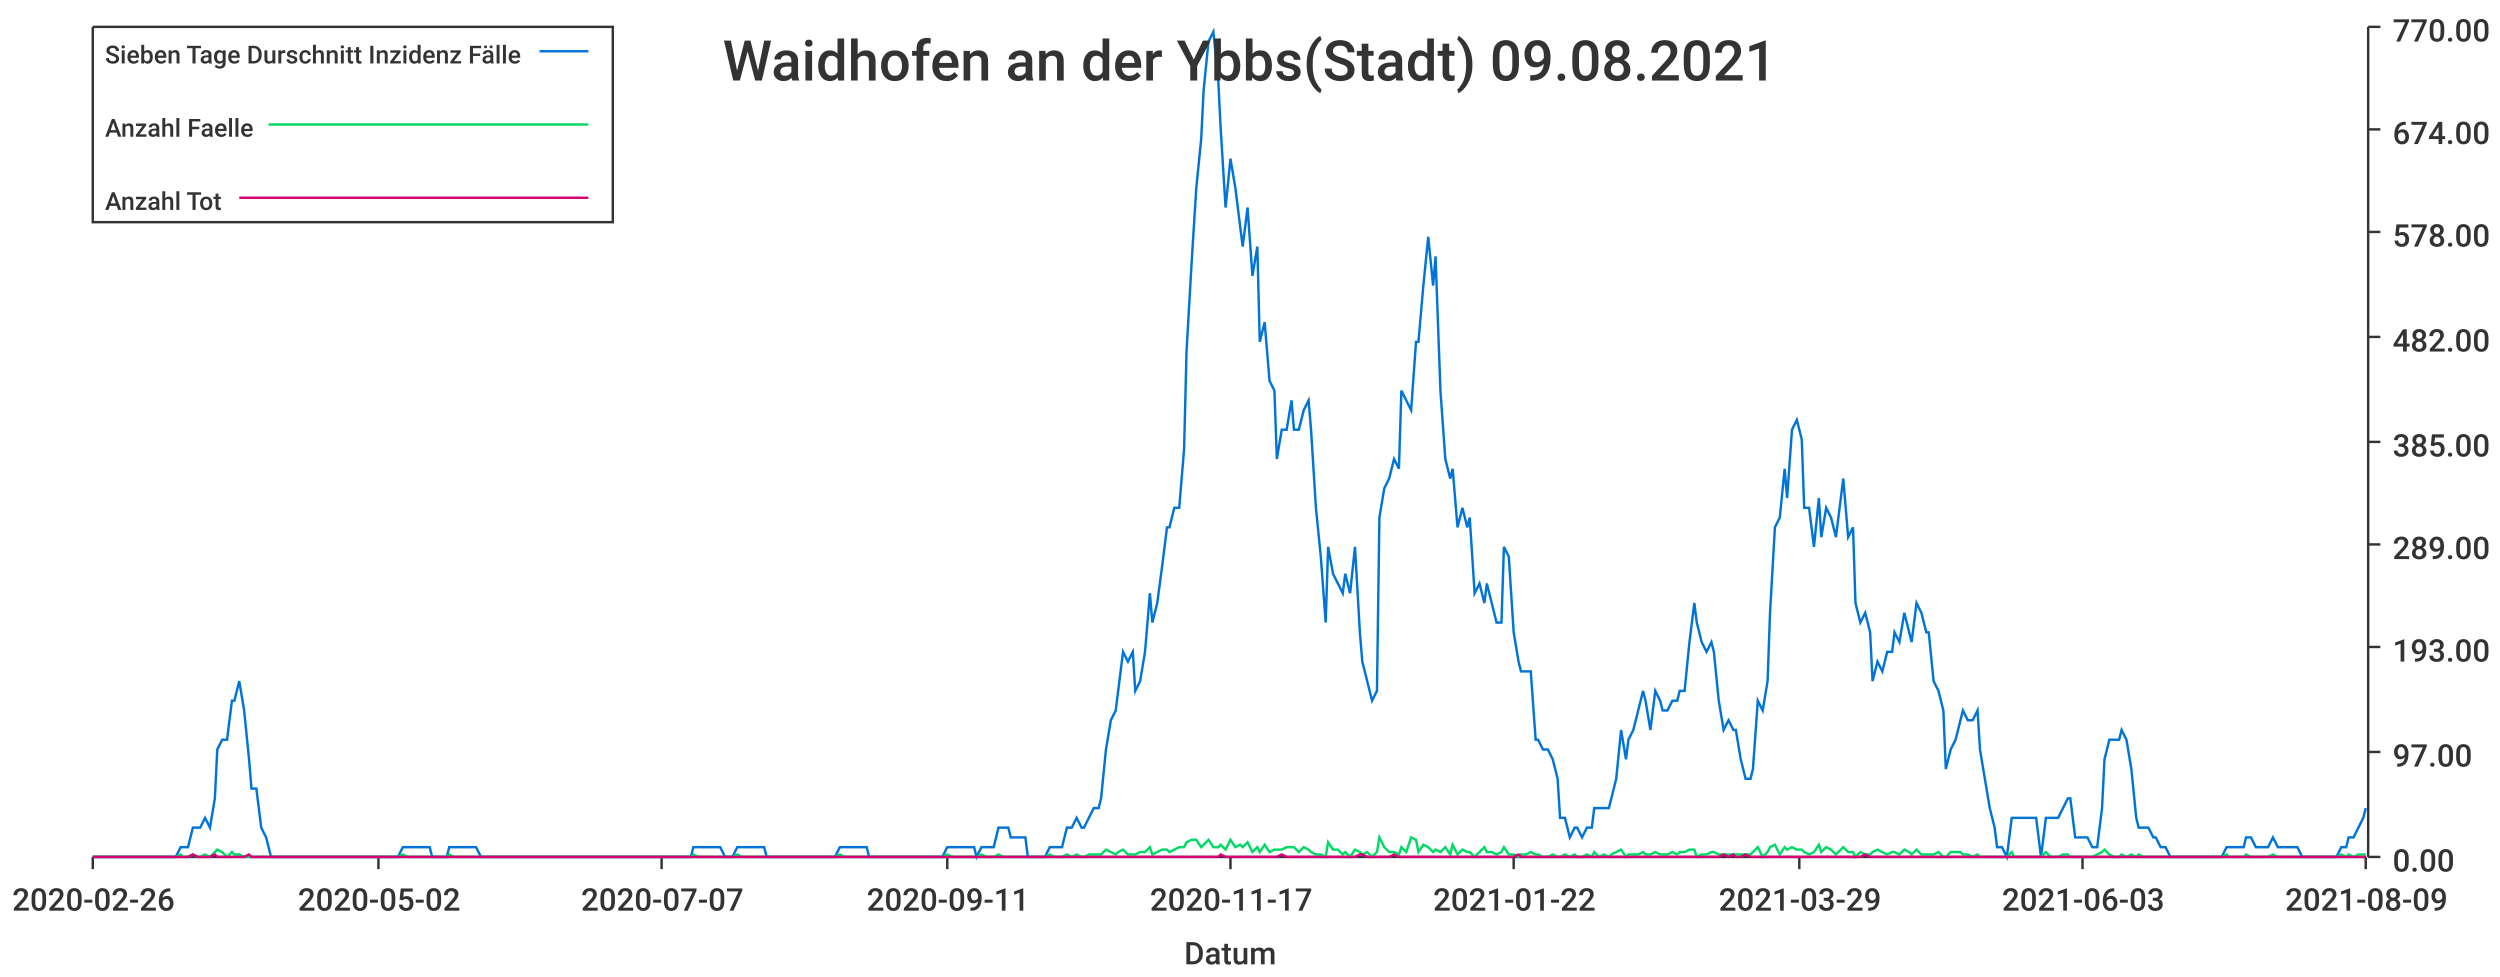
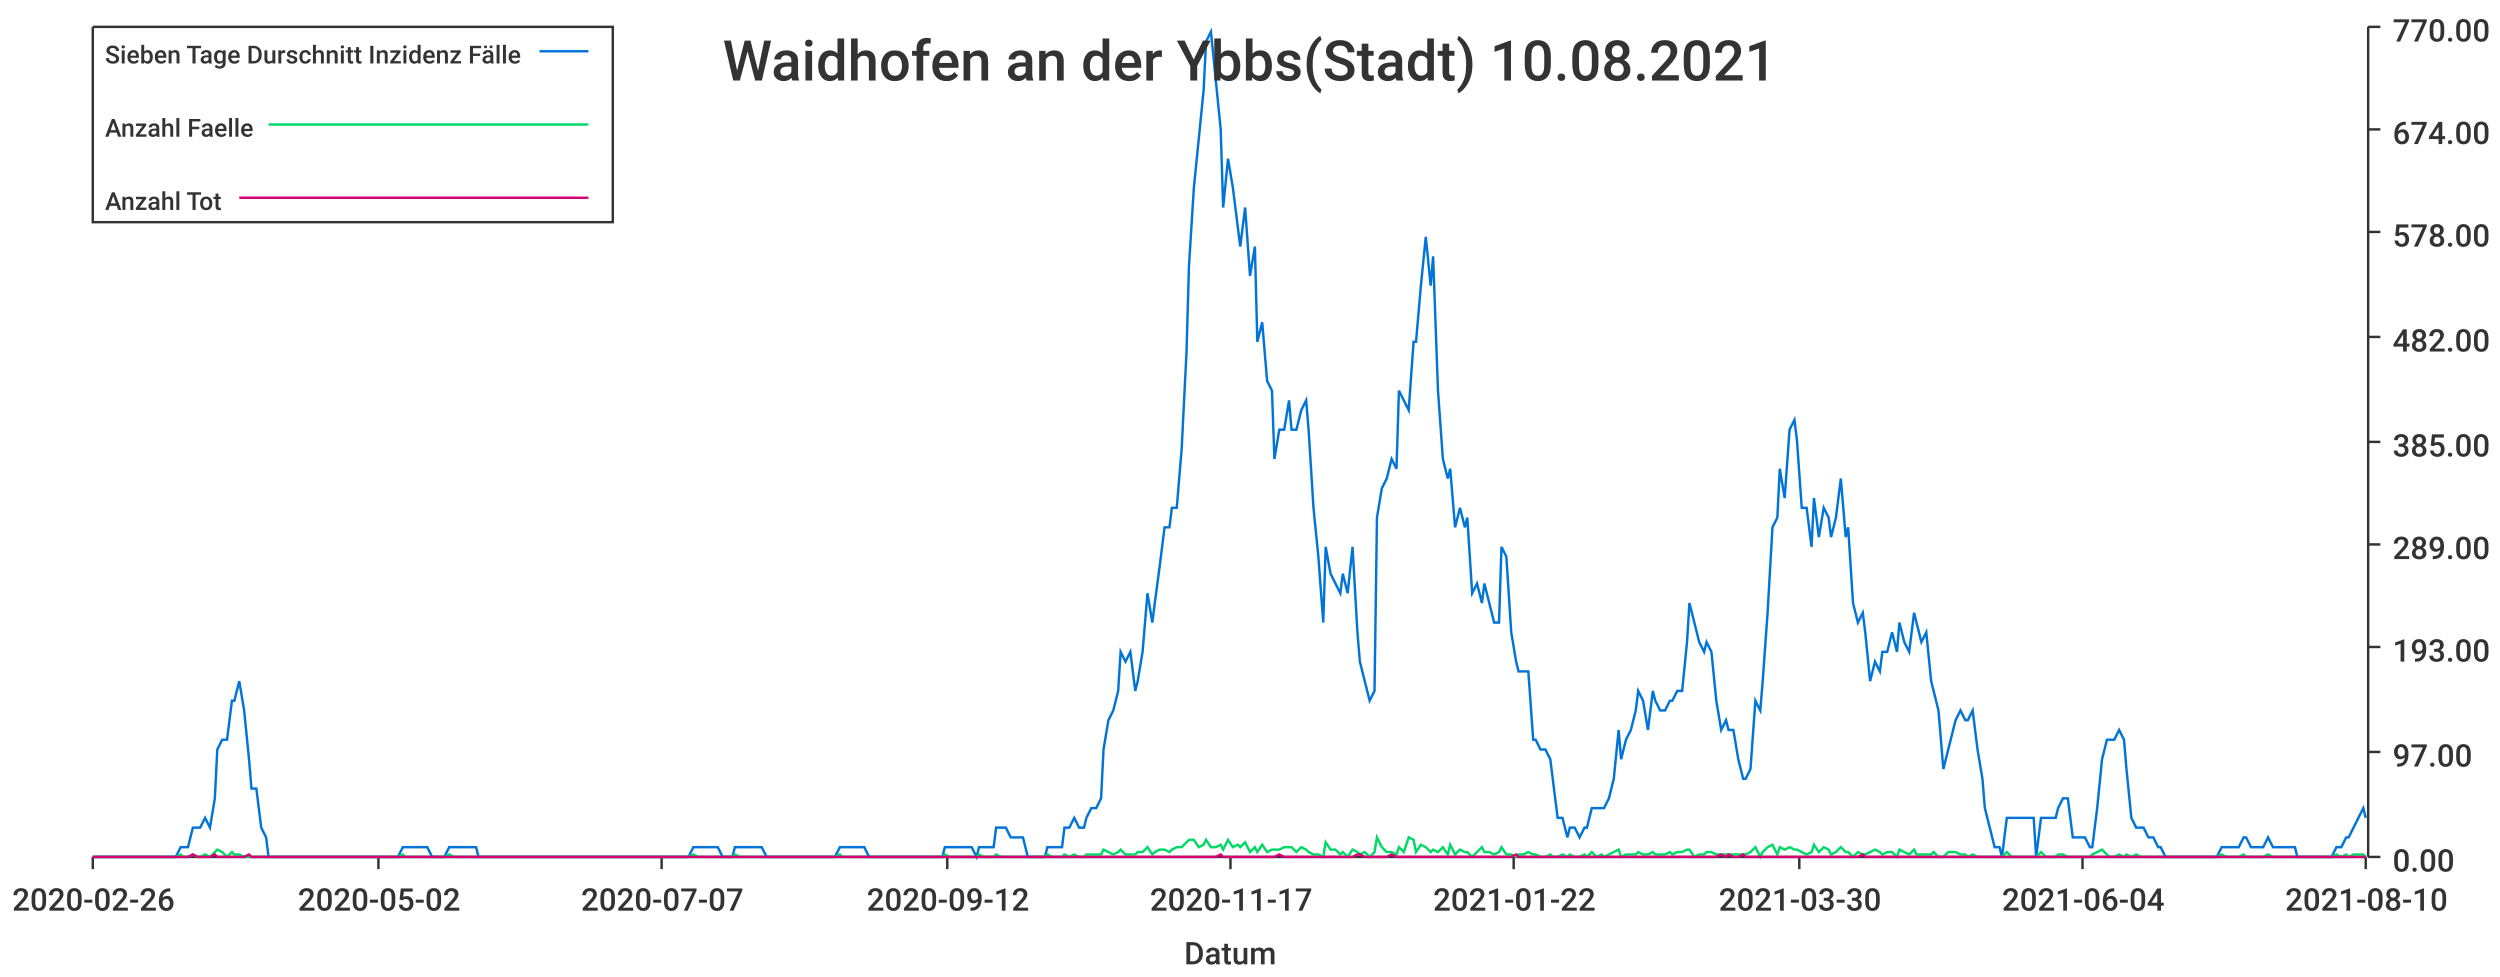
<svg xmlns="http://www.w3.org/2000/svg" width="1024" height="400">\n<path d="M 0 0 L 1024 0 L 1024 400 L 0 400 L 0 0" style="stroke-width:0;stroke:rgba(255,255,255,1.0);fill:rgba(255,255,255,1.0)" />
  <path d="M 38 11 L 969 11 L 969 351 L 38 351 L 38 11" style="stroke-width:0;stroke:rgba(255,255,255,1.0);fill:rgba(255,255,255,1.0)" />
  <path d="M 38 351 L 969 351" style="stroke-width:1;stroke:rgba(51,51,51,1.0);fill:none" />
  <path d="M 38 351 L 38 356" style="stroke-width:1;stroke:rgba(51,51,51,1.0);fill:none" />
  <text x="5" y="373" style="stroke-width:0;stroke:none;fill:rgba(51,51,51,1.0);font-size:12.8px;font-family:'Roboto Medium',sans-serif">2020-02-26</text>
  <path d="M 155 351 L 155 356" style="stroke-width:1;stroke:rgba(51,51,51,1.0);fill:none" />
  <text x="122" y="373" style="stroke-width:0;stroke:none;fill:rgba(51,51,51,1.0);font-size:12.8px;font-family:'Roboto Medium',sans-serif">2020-05-02</text>
  <path d="M 271 351 L 271 356" style="stroke-width:1;stroke:rgba(51,51,51,1.0);fill:none" />
  <text x="238" y="373" style="stroke-width:0;stroke:none;fill:rgba(51,51,51,1.0);font-size:12.8px;font-family:'Roboto Medium',sans-serif">2020-07-07</text>
  <path d="M 388 351 L 388 356" style="stroke-width:1;stroke:rgba(51,51,51,1.0);fill:none" />
-   <text x="355" y="373" style="stroke-width:0;stroke:none;fill:rgba(51,51,51,1.0);font-size:12.8px;font-family:'Roboto Medium',sans-serif">2020-09-11</text>
+   <text x="355" y="373" style="stroke-width:0;stroke:none;fill:rgba(51,51,51,1.0);font-size:12.8px;font-family:'Roboto Medium',sans-serif">2020-09-12</text>
  <path d="M 504 351 L 504 356" style="stroke-width:1;stroke:rgba(51,51,51,1.0);fill:none" />
  <text x="471" y="373" style="stroke-width:0;stroke:none;fill:rgba(51,51,51,1.0);font-size:12.8px;font-family:'Roboto Medium',sans-serif">2020-11-17</text>
  <path d="M 620 351 L 620 356" style="stroke-width:1;stroke:rgba(51,51,51,1.0);fill:none" />
  <text x="587" y="373" style="stroke-width:0;stroke:none;fill:rgba(51,51,51,1.0);font-size:12.8px;font-family:'Roboto Medium',sans-serif">2021-01-22</text>
  <path d="M 737 351 L 737 356" style="stroke-width:1;stroke:rgba(51,51,51,1.0);fill:none" />
-   <text x="704" y="373" style="stroke-width:0;stroke:none;fill:rgba(51,51,51,1.0);font-size:12.8px;font-family:'Roboto Medium',sans-serif">2021-03-29</text>
+   <text x="704" y="373" style="stroke-width:0;stroke:none;fill:rgba(51,51,51,1.0);font-size:12.8px;font-family:'Roboto Medium',sans-serif">2021-03-30</text>
  <path d="M 853 351 L 853 356" style="stroke-width:1;stroke:rgba(51,51,51,1.0);fill:none" />
-   <text x="820" y="373" style="stroke-width:0;stroke:none;fill:rgba(51,51,51,1.0);font-size:12.8px;font-family:'Roboto Medium',sans-serif">2021-06-03</text>
+   <text x="820" y="373" style="stroke-width:0;stroke:none;fill:rgba(51,51,51,1.0);font-size:12.8px;font-family:'Roboto Medium',sans-serif">2021-06-04</text>
  <path d="M 969 351 L 969 356" style="stroke-width:1;stroke:rgba(51,51,51,1.0);fill:none" />
-   <text x="936" y="373" style="stroke-width:0;stroke:none;fill:rgba(51,51,51,1.0);font-size:12.8px;font-family:'Roboto Medium',sans-serif">2021-08-09</text>
+   <text x="936" y="373" style="stroke-width:0;stroke:none;fill:rgba(51,51,51,1.0);font-size:12.8px;font-family:'Roboto Medium',sans-serif">2021-08-10</text>
  <text x="485" y="395" style="stroke-width:0;stroke:none;fill:rgba(51,51,51,1.0);font-size:12.8px;font-family:'Roboto Medium',sans-serif">Datum</text>
  <path d="M 970 351 L 970 11" style="stroke-width:1;stroke:rgba(51,51,51,1.0);fill:none" />
  <path d="M 970 351 L 975 351" style="stroke-width:1;stroke:rgba(51,51,51,1.0);fill:none" />
  <text x="980" y="357" style="stroke-width:0;stroke:none;fill:rgba(51,51,51,1.0);font-size:12.8px;font-family:'Roboto Medium',sans-serif">0.00</text>
  <path d="M 970 308 L 975 308" style="stroke-width:1;stroke:rgba(51,51,51,1.0);fill:none" />
  <text x="980" y="314" style="stroke-width:0;stroke:none;fill:rgba(51,51,51,1.0);font-size:12.8px;font-family:'Roboto Medium',sans-serif">97.00</text>
  <path d="M 970 265 L 975 265" style="stroke-width:1;stroke:rgba(51,51,51,1.0);fill:none" />
  <text x="980" y="271" style="stroke-width:0;stroke:none;fill:rgba(51,51,51,1.0);font-size:12.8px;font-family:'Roboto Medium',sans-serif">193.00</text>
  <path d="M 970 223 L 975 223" style="stroke-width:1;stroke:rgba(51,51,51,1.0);fill:none" />
  <text x="980" y="229" style="stroke-width:0;stroke:none;fill:rgba(51,51,51,1.0);font-size:12.8px;font-family:'Roboto Medium',sans-serif">289.00</text>
  <path d="M 970 181 L 975 181" style="stroke-width:1;stroke:rgba(51,51,51,1.0);fill:none" />
  <text x="980" y="187" style="stroke-width:0;stroke:none;fill:rgba(51,51,51,1.0);font-size:12.8px;font-family:'Roboto Medium',sans-serif">385.00</text>
  <path d="M 970 138 L 975 138" style="stroke-width:1;stroke:rgba(51,51,51,1.0);fill:none" />
  <text x="980" y="144" style="stroke-width:0;stroke:none;fill:rgba(51,51,51,1.0);font-size:12.8px;font-family:'Roboto Medium',sans-serif">482.00</text>
  <path d="M 970 95 L 975 95" style="stroke-width:1;stroke:rgba(51,51,51,1.0);fill:none" />
  <text x="980" y="101" style="stroke-width:0;stroke:none;fill:rgba(51,51,51,1.0);font-size:12.8px;font-family:'Roboto Medium',sans-serif">578.00</text>
  <path d="M 970 53 L 975 53" style="stroke-width:1;stroke:rgba(51,51,51,1.0);fill:none" />
  <text x="980" y="59" style="stroke-width:0;stroke:none;fill:rgba(51,51,51,1.0);font-size:12.8px;font-family:'Roboto Medium',sans-serif">674.00</text>
  <path d="M 970 11 L 975 11" style="stroke-width:1;stroke:rgba(51,51,51,1.0);fill:none" />
  <text x="980" y="17" style="stroke-width:0;stroke:none;fill:rgba(51,51,51,1.0);font-size:12.8px;font-family:'Roboto Medium',sans-serif">770.00</text>
-   <path d="M 38 351 L 40 351 L 42 351 L 44 351 L 46 351 L 47 351 L 49 351 L 51 351 L 53 351 L 54 351 L 56 351 L 58 351 L 60 351 L 61 351 L 63 351 L 65 351 L 67 351 L 68 351 L 70 351 L 72 351 L 74 347 L 75 347 L 77 347 L 79 339 L 81 339 L 82 339 L 84 335 L 86 339 L 88 327 L 89 307 L 91 303 L 93 303 L 95 287 L 96 287 L 98 279 L 100 291 L 102 311 L 103 323 L 105 323 L 107 339 L 109 343 L 111 351 L 112 351 L 114 351 L 116 351 L 118 351 L 119 351 L 121 351 L 123 351 L 125 351 L 126 351 L 128 351 L 130 351 L 132 351 L 133 351 L 135 351 L 137 351 L 139 351 L 140 351 L 142 351 L 144 351 L 146 351 L 147 351 L 149 351 L 151 351 L 153 351 L 154 351 L 156 351 L 158 351 L 160 351 L 161 351 L 163 351 L 165 347 L 167 347 L 168 347 L 170 347 L 172 347 L 174 347 L 176 347 L 177 351 L 179 351 L 181 351 L 183 351 L 184 347 L 186 347 L 188 347 L 190 347 L 191 347 L 193 347 L 195 347 L 197 351 L 198 351 L 200 351 L 202 351 L 204 351 L 205 351 L 207 351 L 209 351 L 211 351 L 212 351 L 214 351 L 216 351 L 218 351 L 219 351 L 221 351 L 223 351 L 225 351 L 226 351 L 228 351 L 230 351 L 232 351 L 233 351 L 235 351 L 237 351 L 239 351 L 241 351 L 242 351 L 244 351 L 246 351 L 248 351 L 249 351 L 251 351 L 253 351 L 255 351 L 256 351 L 258 351 L 260 351 L 262 351 L 263 351 L 265 351 L 267 351 L 269 351 L 270 351 L 272 351 L 274 351 L 276 351 L 277 351 L 279 351 L 281 351 L 283 351 L 284 347 L 286 347 L 288 347 L 290 347 L 291 347 L 293 347 L 295 347 L 297 351 L 298 351 L 300 351 L 302 347 L 304 347 L 306 347 L 307 347 L 309 347 L 311 347 L 313 347 L 314 351 L 316 351 L 318 351 L 320 351 L 321 351 L 323 351 L 325 351 L 327 351 L 328 351 L 330 351 L 332 351 L 334 351 L 335 351 L 337 351 L 339 351 L 341 351 L 342 351 L 344 347 L 346 347 L 348 347 L 349 347 L 351 347 L 353 347 L 355 347 L 356 351 L 358 351 L 360 351 L 362 351 L 363 351 L 365 351 L 367 351 L 369 351 L 370 351 L 372 351 L 374 351 L 376 351 L 378 351 L 379 351 L 381 351 L 383 351 L 385 351 L 386 351 L 388 347 L 390 347 L 392 347 L 393 347 L 395 347 L 397 347 L 399 347 L 400 351 L 402 347 L 404 347 L 406 347 L 407 347 L 409 339 L 411 339 L 413 339 L 414 343 L 416 343 L 418 343 L 420 343 L 421 351 L 423 351 L 425 351 L 427 351 L 428 351 L 430 347 L 432 347 L 434 347 L 435 347 L 437 339 L 439 339 L 441 335 L 443 339 L 444 339 L 446 335 L 448 331 L 450 331 L 451 327 L 453 307 L 455 295 L 457 291 L 458 283 L 460 267 L 462 271 L 464 267 L 465 283 L 467 279 L 469 267 L 471 243 L 472 255 L 474 247 L 476 232 L 478 216 L 479 216 L 481 208 L 483 208 L 485 184 L 486 144 L 488 109 L 490 77 L 492 57 L 493 37 L 495 17 L 497 13 L 499 33 L 500 53 L 502 85 L 504 65 L 506 77 L 508 93 L 509 101 L 511 85 L 513 113 L 515 101 L 516 140 L 518 132 L 520 156 L 522 160 L 523 188 L 525 176 L 527 176 L 529 164 L 530 176 L 532 176 L 534 168 L 536 164 L 537 176 L 539 208 L 541 228 L 543 255 L 544 224 L 546 235 L 548 239 L 550 243 L 551 235 L 553 243 L 555 224 L 557 259 L 558 271 L 560 279 L 562 287 L 564 283 L 565 212 L 567 200 L 569 196 L 571 188 L 573 192 L 574 160 L 576 164 L 578 168 L 580 140 L 581 140 L 583 117 L 585 97 L 587 117 L 588 105 L 590 160 L 592 188 L 594 196 L 595 192 L 597 216 L 599 208 L 601 216 L 602 212 L 604 243 L 606 239 L 608 247 L 609 239 L 611 247 L 613 255 L 615 255 L 616 224 L 618 228 L 620 259 L 622 271 L 623 275 L 625 275 L 627 275 L 629 303 L 630 303 L 632 307 L 634 307 L 636 311 L 638 319 L 639 335 L 641 335 L 643 343 L 645 339 L 646 339 L 648 343 L 650 339 L 652 339 L 653 331 L 655 331 L 657 331 L 659 331 L 660 327 L 662 319 L 664 299 L 666 311 L 667 303 L 669 299 L 671 291 L 673 283 L 674 287 L 676 299 L 678 283 L 680 287 L 681 291 L 683 291 L 685 287 L 687 287 L 688 283 L 690 283 L 692 263 L 694 247 L 695 255 L 697 263 L 699 267 L 701 263 L 702 267 L 704 287 L 706 299 L 708 295 L 710 299 L 711 299 L 713 311 L 715 319 L 717 319 L 718 315 L 720 287 L 722 291 L 724 279 L 725 251 L 727 216 L 729 212 L 731 192 L 732 204 L 734 176 L 736 172 L 738 180 L 739 208 L 741 208 L 743 224 L 745 204 L 746 220 L 748 208 L 750 212 L 752 220 L 753 212 L 755 196 L 757 220 L 759 216 L 760 247 L 762 255 L 764 251 L 766 259 L 767 279 L 769 271 L 771 275 L 773 267 L 775 267 L 776 259 L 778 263 L 780 251 L 782 259 L 783 263 L 785 247 L 787 251 L 789 259 L 790 259 L 792 279 L 794 283 L 796 291 L 797 315 L 799 307 L 801 303 L 803 295 L 804 291 L 806 295 L 808 295 L 810 291 L 811 307 L 813 319 L 815 331 L 817 339 L 818 347 L 820 347 L 822 351 L 824 335 L 825 335 L 827 335 L 829 335 L 831 335 L 832 335 L 834 335 L 836 351 L 838 335 L 840 335 L 841 335 L 843 335 L 845 331 L 847 327 L 848 327 L 850 343 L 852 343 L 854 343 L 855 343 L 857 347 L 859 347 L 861 331 L 862 311 L 864 303 L 866 303 L 868 303 L 869 299 L 871 303 L 873 315 L 875 335 L 876 339 L 878 339 L 880 339 L 882 343 L 883 343 L 885 347 L 887 347 L 889 351 L 890 351 L 892 351 L 894 351 L 896 351 L 897 351 L 899 351 L 901 351 L 903 351 L 905 351 L 906 351 L 908 351 L 910 351 L 912 347 L 913 347 L 915 347 L 917 347 L 919 347 L 920 343 L 922 343 L 924 347 L 926 347 L 927 347 L 929 347 L 931 343 L 933 347 L 934 347 L 936 347 L 938 347 L 940 347 L 941 347 L 943 351 L 945 351 L 947 351 L 948 351 L 950 351 L 952 351 L 954 351 L 955 351 L 957 351 L 959 347 L 961 347 L 962 343 L 964 343 L 966 339 L 968 335 L 969 331" style="stroke-width:1;stroke:rgba(0,116,217,1.0);fill:none" />
-   <path d="M 38 351 L 40 351 L 42 351 L 44 351 L 46 351 L 47 351 L 49 351 L 51 351 L 53 351 L 54 351 L 56 351 L 58 351 L 60 351 L 61 351 L 63 351 L 65 351 L 67 351 L 68 351 L 70 351 L 72 351 L 74 350 L 75 351 L 77 351 L 79 350 L 81 351 L 82 351 L 84 350 L 86 351 L 88 349 L 89 348 L 91 349 L 93 351 L 95 349 L 96 350 L 98 350 L 100 351 L 102 351 L 103 351 L 105 351 L 107 351 L 109 351 L 111 351 L 112 351 L 114 351 L 116 351 L 118 351 L 119 351 L 121 351 L 123 351 L 125 351 L 126 351 L 128 351 L 130 351 L 132 351 L 133 351 L 135 351 L 137 351 L 139 351 L 140 351 L 142 351 L 144 351 L 146 351 L 147 351 L 149 351 L 151 351 L 153 351 L 154 351 L 156 351 L 158 351 L 160 351 L 161 351 L 163 351 L 165 350 L 167 351 L 168 351 L 170 351 L 172 351 L 174 351 L 176 351 L 177 351 L 179 351 L 181 351 L 183 351 L 184 350 L 186 351 L 188 351 L 190 351 L 191 351 L 193 351 L 195 351 L 197 351 L 198 351 L 200 351 L 202 351 L 204 351 L 205 351 L 207 351 L 209 351 L 211 351 L 212 351 L 214 351 L 216 351 L 218 351 L 219 351 L 221 351 L 223 351 L 225 351 L 226 351 L 228 351 L 230 351 L 232 351 L 233 351 L 235 351 L 237 351 L 239 351 L 241 351 L 242 351 L 244 351 L 246 351 L 248 351 L 249 351 L 251 351 L 253 351 L 255 351 L 256 351 L 258 351 L 260 351 L 262 351 L 263 351 L 265 351 L 267 351 L 269 351 L 270 351 L 272 351 L 274 351 L 276 351 L 277 351 L 279 351 L 281 351 L 283 351 L 284 350 L 286 351 L 288 351 L 290 351 L 291 351 L 293 351 L 295 351 L 297 351 L 298 351 L 300 351 L 302 350 L 304 351 L 306 351 L 307 351 L 309 351 L 311 351 L 313 351 L 314 351 L 316 351 L 318 351 L 320 351 L 321 351 L 323 351 L 325 351 L 327 351 L 328 351 L 330 351 L 332 351 L 334 351 L 335 351 L 337 351 L 339 351 L 341 351 L 342 351 L 344 350 L 346 351 L 348 351 L 349 351 L 351 351 L 353 351 L 355 351 L 356 351 L 358 351 L 360 351 L 362 351 L 363 351 L 365 351 L 367 351 L 369 351 L 370 351 L 372 351 L 374 351 L 376 351 L 378 351 L 379 351 L 381 351 L 383 351 L 385 351 L 386 351 L 388 350 L 390 351 L 392 351 L 393 351 L 395 351 L 397 351 L 399 351 L 400 351 L 402 350 L 404 351 L 406 351 L 407 351 L 409 350 L 411 351 L 413 351 L 414 351 L 416 351 L 418 351 L 420 351 L 421 351 L 423 351 L 425 351 L 427 351 L 428 351 L 430 350 L 432 351 L 434 351 L 435 351 L 437 350 L 439 351 L 441 350 L 443 351 L 444 351 L 446 350 L 448 350 L 450 350 L 451 350 L 453 348 L 455 349 L 457 350 L 458 349 L 460 348 L 462 350 L 464 350 L 465 350 L 467 349 L 469 349 L 471 347 L 472 350 L 474 349 L 476 348 L 478 348 L 479 349 L 481 348 L 483 347 L 485 347 L 486 345 L 488 344 L 490 344 L 492 347 L 493 346 L 495 344 L 497 347 L 499 347 L 500 346 L 502 348 L 504 344 L 506 347 L 508 346 L 509 347 L 511 345 L 513 349 L 515 347 L 516 349 L 518 346 L 520 349 L 522 348 L 523 348 L 525 348 L 527 347 L 529 347 L 530 347 L 532 349 L 534 347 L 536 348 L 537 349 L 539 350 L 541 350 L 543 351 L 544 345 L 546 348 L 548 348 L 550 350 L 551 349 L 553 351 L 555 348 L 557 349 L 558 350 L 560 349 L 562 351 L 564 349 L 565 343 L 567 347 L 569 349 L 571 349 L 573 350 L 574 347 L 576 349 L 578 343 L 580 344 L 581 349 L 583 346 L 585 347 L 587 349 L 588 348 L 590 349 L 592 347 L 594 350 L 595 346 L 597 350 L 599 348 L 601 349 L 602 349 L 604 351 L 606 349 L 608 347 L 609 349 L 611 349 L 613 350 L 615 349 L 616 347 L 618 350 L 620 350 L 622 351 L 623 350 L 625 350 L 627 349 L 629 350 L 630 350 L 632 351 L 634 351 L 636 350 L 638 351 L 639 351 L 641 350 L 643 351 L 645 350 L 646 351 L 648 351 L 650 350 L 652 351 L 653 349 L 655 351 L 657 350 L 659 351 L 660 350 L 662 349 L 664 348 L 666 351 L 667 350 L 669 350 L 671 350 L 673 349 L 674 350 L 676 350 L 678 349 L 680 350 L 681 350 L 683 350 L 685 349 L 687 350 L 688 349 L 690 349 L 692 348 L 694 348 L 695 351 L 697 350 L 699 350 L 701 349 L 702 349 L 704 350 L 706 350 L 708 350 L 710 350 L 711 350 L 713 350 L 715 350 L 717 350 L 718 349 L 720 347 L 722 351 L 724 349 L 725 347 L 727 346 L 729 350 L 731 347 L 732 348 L 734 347 L 736 348 L 738 348 L 739 349 L 741 350 L 743 349 L 745 346 L 746 349 L 748 347 L 750 348 L 752 350 L 753 349 L 755 347 L 757 349 L 759 349 L 760 351 L 762 349 L 764 350 L 766 350 L 767 349 L 769 348 L 771 349 L 773 350 L 775 349 L 776 349 L 778 350 L 780 348 L 782 349 L 783 350 L 785 348 L 787 350 L 789 350 L 790 350 L 792 350 L 794 349 L 796 351 L 797 351 L 799 349 L 801 349 L 803 349 L 804 350 L 806 350 L 808 351 L 810 350 L 811 351 L 813 351 L 815 351 L 817 351 L 818 351 L 820 351 L 822 351 L 824 349 L 825 351 L 827 351 L 829 351 L 831 351 L 832 351 L 834 351 L 836 351 L 838 349 L 840 351 L 841 351 L 843 351 L 845 350 L 847 350 L 848 351 L 850 351 L 852 351 L 854 351 L 855 351 L 857 351 L 859 350 L 861 349 L 862 348 L 864 350 L 866 351 L 868 351 L 869 350 L 871 351 L 873 350 L 875 351 L 876 350 L 878 351 L 880 351 L 882 351 L 883 351 L 885 351 L 887 351 L 889 351 L 890 351 L 892 351 L 894 351 L 896 351 L 897 351 L 899 351 L 901 351 L 903 351 L 905 351 L 906 351 L 908 351 L 910 351 L 912 350 L 913 351 L 915 351 L 917 351 L 919 351 L 920 350 L 922 351 L 924 351 L 926 351 L 927 351 L 929 351 L 931 350 L 933 351 L 934 351 L 936 351 L 938 351 L 940 351 L 941 351 L 943 351 L 945 351 L 947 351 L 948 351 L 950 351 L 952 351 L 954 351 L 955 351 L 957 351 L 959 350 L 961 351 L 962 350 L 964 351 L 966 350 L 968 350 L 969 350" style="stroke-width:1;stroke:rgba(0,217,101,1.0);fill:none" />
-   <path d="M 38 351 L 40 351 L 42 351 L 44 351 L 46 351 L 47 351 L 49 351 L 51 351 L 53 351 L 54 351 L 56 351 L 58 351 L 60 351 L 61 351 L 63 351 L 65 351 L 67 351 L 68 351 L 70 351 L 72 351 L 74 351 L 75 351 L 77 351 L 79 350 L 81 351 L 82 351 L 84 351 L 86 351 L 88 350 L 89 351 L 91 351 L 93 351 L 95 351 L 96 351 L 98 351 L 100 351 L 102 350 L 103 351 L 105 351 L 107 351 L 109 351 L 111 351 L 112 351 L 114 351 L 116 351 L 118 351 L 119 351 L 121 351 L 123 351 L 125 351 L 126 351 L 128 351 L 130 351 L 132 351 L 133 351 L 135 351 L 137 351 L 139 351 L 140 351 L 142 351 L 144 351 L 146 351 L 147 351 L 149 351 L 151 351 L 153 351 L 154 351 L 156 351 L 158 351 L 160 351 L 161 351 L 163 351 L 165 351 L 167 351 L 168 351 L 170 351 L 172 351 L 174 351 L 176 351 L 177 351 L 179 351 L 181 351 L 183 351 L 184 351 L 186 351 L 188 351 L 190 351 L 191 351 L 193 351 L 195 351 L 197 351 L 198 351 L 200 351 L 202 351 L 204 351 L 205 351 L 207 351 L 209 351 L 211 351 L 212 351 L 214 351 L 216 351 L 218 351 L 219 351 L 221 351 L 223 351 L 225 351 L 226 351 L 228 351 L 230 351 L 232 351 L 233 351 L 235 351 L 237 351 L 239 351 L 241 351 L 242 351 L 244 351 L 246 351 L 248 351 L 249 351 L 251 351 L 253 351 L 255 351 L 256 351 L 258 351 L 260 351 L 262 351 L 263 351 L 265 351 L 267 351 L 269 351 L 270 351 L 272 351 L 274 351 L 276 351 L 277 351 L 279 351 L 281 351 L 283 351 L 284 351 L 286 351 L 288 351 L 290 351 L 291 351 L 293 351 L 295 351 L 297 351 L 298 351 L 300 351 L 302 351 L 304 351 L 306 351 L 307 351 L 309 351 L 311 351 L 313 351 L 314 351 L 316 351 L 318 351 L 320 351 L 321 351 L 323 351 L 325 351 L 327 351 L 328 351 L 330 351 L 332 351 L 334 351 L 335 351 L 337 351 L 339 351 L 341 351 L 342 351 L 344 351 L 346 351 L 348 351 L 349 351 L 351 351 L 353 351 L 355 351 L 356 351 L 358 351 L 360 351 L 362 351 L 363 351 L 365 351 L 367 351 L 369 351 L 370 351 L 372 351 L 374 351 L 376 351 L 378 351 L 379 351 L 381 351 L 383 351 L 385 351 L 386 351 L 388 351 L 390 351 L 392 351 L 393 351 L 395 351 L 397 351 L 399 351 L 400 351 L 402 351 L 404 351 L 406 351 L 407 351 L 409 351 L 411 351 L 413 351 L 414 351 L 416 351 L 418 351 L 420 351 L 421 351 L 423 351 L 425 351 L 427 351 L 428 351 L 430 351 L 432 351 L 434 351 L 435 351 L 437 351 L 439 351 L 441 351 L 443 351 L 444 351 L 446 351 L 448 351 L 450 351 L 451 351 L 453 351 L 455 351 L 457 351 L 458 351 L 460 351 L 462 351 L 464 351 L 465 351 L 467 351 L 469 351 L 471 351 L 472 351 L 474 351 L 476 351 L 478 351 L 479 351 L 481 351 L 483 351 L 485 351 L 486 351 L 488 351 L 490 351 L 492 351 L 493 351 L 495 351 L 497 351 L 499 351 L 500 350 L 502 351 L 504 351 L 506 351 L 508 351 L 509 351 L 511 351 L 513 351 L 515 351 L 516 351 L 518 351 L 520 351 L 522 351 L 523 351 L 525 350 L 527 351 L 529 351 L 530 351 L 532 351 L 534 351 L 536 351 L 537 351 L 539 351 L 541 351 L 543 351 L 544 351 L 546 351 L 548 351 L 550 351 L 551 351 L 553 351 L 555 351 L 557 350 L 558 350 L 560 351 L 562 351 L 564 351 L 565 351 L 567 351 L 569 351 L 571 350 L 573 351 L 574 351 L 576 351 L 578 351 L 580 351 L 581 351 L 583 351 L 585 351 L 587 351 L 588 351 L 590 351 L 592 351 L 594 351 L 595 351 L 597 351 L 599 351 L 601 351 L 602 351 L 604 351 L 606 351 L 608 351 L 609 351 L 611 351 L 613 351 L 615 351 L 616 351 L 618 351 L 620 351 L 622 350 L 623 351 L 625 351 L 627 351 L 629 351 L 630 351 L 632 351 L 634 351 L 636 351 L 638 351 L 639 351 L 641 351 L 643 351 L 645 351 L 646 351 L 648 351 L 650 351 L 652 351 L 653 351 L 655 351 L 657 351 L 659 351 L 660 351 L 662 351 L 664 351 L 666 351 L 667 351 L 669 351 L 671 351 L 673 351 L 674 351 L 676 351 L 678 351 L 680 351 L 681 351 L 683 351 L 685 351 L 687 351 L 688 351 L 690 351 L 692 351 L 694 351 L 695 351 L 697 351 L 699 351 L 701 351 L 702 351 L 704 351 L 706 350 L 708 351 L 710 350 L 711 351 L 713 351 L 715 350 L 717 351 L 718 351 L 720 351 L 722 351 L 724 351 L 725 351 L 727 351 L 729 351 L 731 351 L 732 351 L 734 351 L 736 351 L 738 351 L 739 351 L 741 351 L 743 351 L 745 351 L 746 351 L 748 351 L 750 351 L 752 351 L 753 351 L 755 351 L 757 351 L 759 351 L 760 351 L 762 351 L 764 350 L 766 351 L 767 351 L 769 351 L 771 351 L 773 351 L 775 351 L 776 351 L 778 351 L 780 351 L 782 351 L 783 351 L 785 351 L 787 351 L 789 351 L 790 351 L 792 351 L 794 351 L 796 351 L 797 351 L 799 351 L 801 351 L 803 351 L 804 351 L 806 351 L 808 351 L 810 351 L 811 351 L 813 351 L 815 351 L 817 351 L 818 351 L 820 351 L 822 351 L 824 351 L 825 351 L 827 351 L 829 351 L 831 351 L 832 351 L 834 351 L 836 351 L 838 351 L 840 351 L 841 351 L 843 351 L 845 351 L 847 351 L 848 351 L 850 351 L 852 351 L 854 351 L 855 351 L 857 351 L 859 351 L 861 351 L 862 351 L 864 351 L 866 351 L 868 351 L 869 351 L 871 351 L 873 351 L 875 351 L 876 351 L 878 351 L 880 351 L 882 351 L 883 351 L 885 351 L 887 351 L 889 351 L 890 351 L 892 351 L 894 351 L 896 351 L 897 351 L 899 351 L 901 351 L 903 351 L 905 351 L 906 351 L 908 351 L 910 351 L 912 351 L 913 351 L 915 351 L 917 351 L 919 351 L 920 351 L 922 351 L 924 351 L 926 351 L 927 351 L 929 351 L 931 351 L 933 351 L 934 351 L 936 351 L 938 351 L 940 351 L 941 351 L 943 351 L 945 351 L 947 351 L 948 351 L 950 351 L 952 351 L 954 351 L 955 351 L 957 351 L 959 351 L 961 351 L 962 351 L 964 351 L 966 351 L 968 351 L 969 351" style="stroke-width:1;stroke:rgba(217,0,116,1.0);fill:none" />
-   <text x="296" y="33" style="stroke-width:0;stroke:none;fill:rgba(51,51,51,1.0);font-size:23.0px;font-family:'Roboto Medium',sans-serif">Waidhofen an der Ybbs(Stadt) 09.08.2021</text>
+   <path d="M 38 351 L 40 351 L 42 351 L 44 351 L 46 351 L 47 351 L 49 351 L 51 351 L 53 351 L 54 351 L 56 351 L 58 351 L 60 351 L 61 351 L 63 351 L 65 351 L 67 351 L 68 351 L 70 351 L 72 351 L 74 347 L 75 347 L 77 347 L 79 339 L 81 339 L 82 339 L 84 335 L 86 339 L 88 327 L 89 307 L 91 303 L 93 303 L 95 287 L 96 287 L 98 279 L 100 291 L 102 311 L 103 323 L 105 323 L 107 339 L 109 343 L 110 351 L 112 351 L 114 351 L 116 351 L 117 351 L 119 351 L 121 351 L 123 351 L 124 351 L 126 351 L 128 351 L 130 351 L 131 351 L 133 351 L 135 351 L 137 351 L 138 351 L 140 351 L 142 351 L 144 351 L 145 351 L 147 351 L 149 351 L 151 351 L 152 351 L 154 351 L 156 351 L 158 351 L 159 351 L 161 351 L 163 351 L 165 347 L 166 347 L 168 347 L 170 347 L 172 347 L 174 347 L 175 347 L 177 351 L 179 351 L 181 351 L 182 351 L 184 347 L 186 347 L 188 347 L 189 347 L 191 347 L 193 347 L 195 347 L 196 351 L 198 351 L 200 351 L 202 351 L 203 351 L 205 351 L 207 351 L 209 351 L 210 351 L 212 351 L 214 351 L 216 351 L 217 351 L 219 351 L 221 351 L 223 351 L 224 351 L 226 351 L 228 351 L 230 351 L 231 351 L 233 351 L 235 351 L 237 351 L 238 351 L 240 351 L 242 351 L 244 351 L 245 351 L 247 351 L 249 351 L 251 351 L 252 351 L 254 351 L 256 351 L 258 351 L 259 351 L 261 351 L 263 351 L 265 351 L 266 351 L 268 351 L 270 351 L 272 351 L 273 351 L 275 351 L 277 351 L 279 351 L 280 351 L 282 351 L 284 347 L 286 347 L 287 347 L 289 347 L 291 347 L 293 347 L 294 347 L 296 351 L 298 351 L 300 351 L 301 347 L 303 347 L 305 347 L 307 347 L 309 347 L 310 347 L 312 347 L 314 351 L 316 351 L 317 351 L 319 351 L 321 351 L 323 351 L 324 351 L 326 351 L 328 351 L 330 351 L 331 351 L 333 351 L 335 351 L 337 351 L 338 351 L 340 351 L 342 351 L 344 347 L 345 347 L 347 347 L 349 347 L 351 347 L 352 347 L 354 347 L 356 351 L 358 351 L 359 351 L 361 351 L 363 351 L 365 351 L 366 351 L 368 351 L 370 351 L 372 351 L 373 351 L 375 351 L 377 351 L 379 351 L 380 351 L 382 351 L 384 351 L 386 351 L 387 347 L 389 347 L 391 347 L 393 347 L 394 347 L 396 347 L 398 347 L 400 351 L 401 347 L 403 347 L 405 347 L 407 347 L 408 339 L 410 339 L 412 339 L 414 343 L 415 343 L 417 343 L 419 343 L 421 351 L 422 351 L 424 351 L 426 351 L 428 351 L 429 347 L 431 347 L 433 347 L 435 347 L 436 339 L 438 339 L 440 335 L 442 339 L 444 339 L 445 335 L 447 331 L 449 331 L 451 327 L 452 307 L 454 295 L 456 291 L 458 283 L 459 267 L 461 271 L 463 267 L 465 283 L 466 279 L 468 267 L 470 243 L 472 255 L 473 247 L 475 232 L 477 216 L 479 216 L 480 208 L 482 208 L 484 184 L 486 144 L 487 109 L 489 77 L 491 57 L 493 37 L 494 17 L 496 13 L 498 33 L 500 53 L 501 85 L 503 65 L 505 77 L 507 93 L 508 101 L 510 85 L 512 113 L 514 101 L 515 140 L 517 132 L 519 156 L 521 160 L 522 188 L 524 176 L 526 176 L 528 164 L 529 176 L 531 176 L 533 168 L 535 164 L 536 176 L 538 208 L 540 228 L 542 255 L 543 224 L 545 235 L 547 239 L 549 243 L 550 235 L 552 243 L 554 224 L 556 259 L 557 271 L 559 279 L 561 287 L 563 283 L 564 212 L 566 200 L 568 196 L 570 188 L 572 192 L 573 160 L 575 164 L 577 168 L 579 140 L 580 140 L 582 117 L 584 97 L 586 117 L 587 105 L 589 160 L 591 188 L 593 196 L 594 192 L 596 216 L 598 208 L 600 216 L 601 212 L 603 243 L 605 239 L 607 247 L 608 239 L 610 247 L 612 255 L 614 255 L 615 224 L 617 228 L 619 259 L 621 271 L 622 275 L 624 275 L 626 275 L 628 303 L 629 303 L 631 307 L 633 307 L 635 311 L 636 319 L 638 335 L 640 335 L 642 343 L 643 339 L 645 339 L 647 343 L 649 339 L 650 339 L 652 331 L 654 331 L 656 331 L 657 331 L 659 327 L 661 319 L 663 299 L 664 311 L 666 303 L 668 299 L 670 291 L 671 283 L 673 287 L 675 299 L 677 283 L 678 287 L 680 291 L 682 291 L 684 287 L 685 287 L 687 283 L 689 283 L 691 263 L 692 247 L 694 255 L 696 263 L 698 267 L 699 263 L 701 267 L 703 287 L 705 299 L 707 295 L 708 299 L 710 299 L 712 311 L 714 319 L 715 319 L 717 315 L 719 287 L 721 291 L 722 279 L 724 251 L 726 216 L 728 212 L 729 192 L 731 204 L 733 176 L 735 172 L 736 180 L 738 208 L 740 208 L 742 224 L 743 204 L 745 220 L 747 208 L 749 212 L 750 220 L 752 212 L 754 196 L 756 220 L 757 216 L 759 247 L 761 255 L 763 251 L 764 259 L 766 279 L 768 271 L 770 275 L 771 267 L 773 267 L 775 259 L 777 267 L 778 255 L 780 263 L 782 267 L 784 251 L 785 255 L 787 263 L 789 259 L 791 279 L 792 283 L 794 291 L 796 315 L 798 307 L 799 303 L 801 295 L 803 291 L 805 295 L 806 295 L 808 291 L 810 307 L 812 319 L 813 331 L 815 339 L 817 347 L 819 347 L 820 351 L 822 335 L 824 335 L 826 335 L 827 335 L 829 335 L 831 335 L 833 335 L 834 351 L 836 335 L 838 335 L 840 335 L 842 335 L 843 331 L 845 327 L 847 327 L 849 343 L 850 343 L 852 343 L 854 343 L 856 347 L 857 347 L 859 331 L 861 311 L 863 303 L 864 303 L 866 303 L 868 299 L 870 303 L 871 315 L 873 335 L 875 339 L 877 339 L 878 339 L 880 343 L 882 343 L 884 347 L 885 347 L 887 351 L 889 351 L 891 351 L 892 351 L 894 351 L 896 351 L 898 351 L 899 351 L 901 351 L 903 351 L 905 351 L 906 351 L 908 351 L 910 347 L 912 347 L 913 347 L 915 347 L 917 347 L 919 343 L 920 343 L 922 347 L 924 347 L 926 347 L 927 347 L 929 343 L 931 347 L 933 347 L 934 347 L 936 347 L 938 347 L 940 347 L 941 351 L 943 351 L 945 351 L 947 351 L 948 351 L 950 351 L 952 351 L 954 351 L 955 351 L 957 347 L 959 347 L 961 343 L 962 343 L 964 339 L 966 335 L 968 331 L 969 335" style="stroke-width:1;stroke:rgba(0,116,217,1.0);fill:none" />
+   <path d="M 38 351 L 40 351 L 42 351 L 44 351 L 46 351 L 47 351 L 49 351 L 51 351 L 53 351 L 54 351 L 56 351 L 58 351 L 60 351 L 61 351 L 63 351 L 65 351 L 67 351 L 68 351 L 70 351 L 72 351 L 74 350 L 75 351 L 77 351 L 79 350 L 81 351 L 82 351 L 84 350 L 86 351 L 88 349 L 89 348 L 91 349 L 93 351 L 95 349 L 96 350 L 98 350 L 100 351 L 102 351 L 103 351 L 105 351 L 107 351 L 109 351 L 110 351 L 112 351 L 114 351 L 116 351 L 117 351 L 119 351 L 121 351 L 123 351 L 124 351 L 126 351 L 128 351 L 130 351 L 131 351 L 133 351 L 135 351 L 137 351 L 138 351 L 140 351 L 142 351 L 144 351 L 145 351 L 147 351 L 149 351 L 151 351 L 152 351 L 154 351 L 156 351 L 158 351 L 159 351 L 161 351 L 163 351 L 165 350 L 166 351 L 168 351 L 170 351 L 172 351 L 174 351 L 175 351 L 177 351 L 179 351 L 181 351 L 182 351 L 184 350 L 186 351 L 188 351 L 189 351 L 191 351 L 193 351 L 195 351 L 196 351 L 198 351 L 200 351 L 202 351 L 203 351 L 205 351 L 207 351 L 209 351 L 210 351 L 212 351 L 214 351 L 216 351 L 217 351 L 219 351 L 221 351 L 223 351 L 224 351 L 226 351 L 228 351 L 230 351 L 231 351 L 233 351 L 235 351 L 237 351 L 238 351 L 240 351 L 242 351 L 244 351 L 245 351 L 247 351 L 249 351 L 251 351 L 252 351 L 254 351 L 256 351 L 258 351 L 259 351 L 261 351 L 263 351 L 265 351 L 266 351 L 268 351 L 270 351 L 272 351 L 273 351 L 275 351 L 277 351 L 279 351 L 280 351 L 282 351 L 284 350 L 286 351 L 287 351 L 289 351 L 291 351 L 293 351 L 294 351 L 296 351 L 298 351 L 300 351 L 301 350 L 303 351 L 305 351 L 307 351 L 309 351 L 310 351 L 312 351 L 314 351 L 316 351 L 317 351 L 319 351 L 321 351 L 323 351 L 324 351 L 326 351 L 328 351 L 330 351 L 331 351 L 333 351 L 335 351 L 337 351 L 338 351 L 340 351 L 342 351 L 344 350 L 345 351 L 347 351 L 349 351 L 351 351 L 352 351 L 354 351 L 356 351 L 358 351 L 359 351 L 361 351 L 363 351 L 365 351 L 366 351 L 368 351 L 370 351 L 372 351 L 373 351 L 375 351 L 377 351 L 379 351 L 380 351 L 382 351 L 384 351 L 386 351 L 387 350 L 389 351 L 391 351 L 393 351 L 394 351 L 396 351 L 398 351 L 400 351 L 401 350 L 403 351 L 405 351 L 407 351 L 408 350 L 410 351 L 412 351 L 414 351 L 415 351 L 417 351 L 419 351 L 421 351 L 422 351 L 424 351 L 426 351 L 428 351 L 429 350 L 431 351 L 433 351 L 435 351 L 436 350 L 438 351 L 440 350 L 442 351 L 444 351 L 445 350 L 447 350 L 449 350 L 451 350 L 452 348 L 454 349 L 456 350 L 458 349 L 459 348 L 461 350 L 463 350 L 465 350 L 466 349 L 468 349 L 470 347 L 472 350 L 473 349 L 475 348 L 477 348 L 479 349 L 480 348 L 482 347 L 484 347 L 486 345 L 487 344 L 489 344 L 491 347 L 493 346 L 494 344 L 496 347 L 498 347 L 500 346 L 501 348 L 503 344 L 505 347 L 507 346 L 508 347 L 510 345 L 512 349 L 514 347 L 515 349 L 517 346 L 519 349 L 521 348 L 522 348 L 524 348 L 526 347 L 528 347 L 529 347 L 531 349 L 533 347 L 535 348 L 536 349 L 538 350 L 540 350 L 542 351 L 543 345 L 545 348 L 547 348 L 549 350 L 550 349 L 552 351 L 554 348 L 556 349 L 557 350 L 559 349 L 561 351 L 563 349 L 564 343 L 566 347 L 568 349 L 570 349 L 572 350 L 573 347 L 575 349 L 577 343 L 579 344 L 580 349 L 582 346 L 584 347 L 586 349 L 587 348 L 589 349 L 591 347 L 593 350 L 594 346 L 596 350 L 598 348 L 600 349 L 601 349 L 603 351 L 605 349 L 607 347 L 608 349 L 610 349 L 612 350 L 614 349 L 615 347 L 617 350 L 619 350 L 621 351 L 622 350 L 624 350 L 626 349 L 628 350 L 629 350 L 631 351 L 633 351 L 635 350 L 636 351 L 638 351 L 640 350 L 642 351 L 643 350 L 645 351 L 647 351 L 649 350 L 650 351 L 652 349 L 654 351 L 656 350 L 657 351 L 659 350 L 661 349 L 663 348 L 664 351 L 666 350 L 668 350 L 670 350 L 671 349 L 673 350 L 675 350 L 677 349 L 678 350 L 680 350 L 682 350 L 684 349 L 685 350 L 687 349 L 689 349 L 691 348 L 692 348 L 694 351 L 696 350 L 698 350 L 699 349 L 701 349 L 703 350 L 705 350 L 707 350 L 708 350 L 710 350 L 712 350 L 714 350 L 715 350 L 717 349 L 719 347 L 721 351 L 722 349 L 724 347 L 726 346 L 728 350 L 729 347 L 731 348 L 733 347 L 735 348 L 736 348 L 738 349 L 740 350 L 742 349 L 743 346 L 745 349 L 747 347 L 749 348 L 750 350 L 752 349 L 754 347 L 756 349 L 757 349 L 759 351 L 761 349 L 763 350 L 764 350 L 766 349 L 768 348 L 770 349 L 771 350 L 773 349 L 775 349 L 777 351 L 778 348 L 780 349 L 782 350 L 784 348 L 785 350 L 787 350 L 789 350 L 791 350 L 792 349 L 794 351 L 796 351 L 798 349 L 799 349 L 801 349 L 803 350 L 805 350 L 806 351 L 808 350 L 810 351 L 812 351 L 813 351 L 815 351 L 817 351 L 819 351 L 820 351 L 822 349 L 824 351 L 826 351 L 827 351 L 829 351 L 831 351 L 833 351 L 834 351 L 836 349 L 838 351 L 840 351 L 842 351 L 843 350 L 845 350 L 847 351 L 849 351 L 850 351 L 852 351 L 854 351 L 856 351 L 857 350 L 859 349 L 861 348 L 863 350 L 864 351 L 866 351 L 868 350 L 870 351 L 871 350 L 873 351 L 875 350 L 877 351 L 878 351 L 880 351 L 882 351 L 884 351 L 885 351 L 887 351 L 889 351 L 891 351 L 892 351 L 894 351 L 896 351 L 898 351 L 899 351 L 901 351 L 903 351 L 905 351 L 906 351 L 908 351 L 910 350 L 912 351 L 913 351 L 915 351 L 917 351 L 919 350 L 920 351 L 922 351 L 924 351 L 926 351 L 927 351 L 929 350 L 931 351 L 933 351 L 934 351 L 936 351 L 938 351 L 940 351 L 941 351 L 943 351 L 945 351 L 947 351 L 948 351 L 950 351 L 952 351 L 954 351 L 955 351 L 957 350 L 959 351 L 961 350 L 962 351 L 964 350 L 966 350 L 968 350 L 969 351" style="stroke-width:1;stroke:rgba(0,217,101,1.0);fill:none" />
+   <path d="M 38 351 L 40 351 L 42 351 L 44 351 L 46 351 L 47 351 L 49 351 L 51 351 L 53 351 L 54 351 L 56 351 L 58 351 L 60 351 L 61 351 L 63 351 L 65 351 L 67 351 L 68 351 L 70 351 L 72 351 L 74 351 L 75 351 L 77 351 L 79 350 L 81 351 L 82 351 L 84 351 L 86 351 L 88 350 L 89 351 L 91 351 L 93 351 L 95 351 L 96 351 L 98 351 L 100 351 L 102 350 L 103 351 L 105 351 L 107 351 L 109 351 L 110 351 L 112 351 L 114 351 L 116 351 L 117 351 L 119 351 L 121 351 L 123 351 L 124 351 L 126 351 L 128 351 L 130 351 L 131 351 L 133 351 L 135 351 L 137 351 L 138 351 L 140 351 L 142 351 L 144 351 L 145 351 L 147 351 L 149 351 L 151 351 L 152 351 L 154 351 L 156 351 L 158 351 L 159 351 L 161 351 L 163 351 L 165 351 L 166 351 L 168 351 L 170 351 L 172 351 L 174 351 L 175 351 L 177 351 L 179 351 L 181 351 L 182 351 L 184 351 L 186 351 L 188 351 L 189 351 L 191 351 L 193 351 L 195 351 L 196 351 L 198 351 L 200 351 L 202 351 L 203 351 L 205 351 L 207 351 L 209 351 L 210 351 L 212 351 L 214 351 L 216 351 L 217 351 L 219 351 L 221 351 L 223 351 L 224 351 L 226 351 L 228 351 L 230 351 L 231 351 L 233 351 L 235 351 L 237 351 L 238 351 L 240 351 L 242 351 L 244 351 L 245 351 L 247 351 L 249 351 L 251 351 L 252 351 L 254 351 L 256 351 L 258 351 L 259 351 L 261 351 L 263 351 L 265 351 L 266 351 L 268 351 L 270 351 L 272 351 L 273 351 L 275 351 L 277 351 L 279 351 L 280 351 L 282 351 L 284 351 L 286 351 L 287 351 L 289 351 L 291 351 L 293 351 L 294 351 L 296 351 L 298 351 L 300 351 L 301 351 L 303 351 L 305 351 L 307 351 L 309 351 L 310 351 L 312 351 L 314 351 L 316 351 L 317 351 L 319 351 L 321 351 L 323 351 L 324 351 L 326 351 L 328 351 L 330 351 L 331 351 L 333 351 L 335 351 L 337 351 L 338 351 L 340 351 L 342 351 L 344 351 L 345 351 L 347 351 L 349 351 L 351 351 L 352 351 L 354 351 L 356 351 L 358 351 L 359 351 L 361 351 L 363 351 L 365 351 L 366 351 L 368 351 L 370 351 L 372 351 L 373 351 L 375 351 L 377 351 L 379 351 L 380 351 L 382 351 L 384 351 L 386 351 L 387 351 L 389 351 L 391 351 L 393 351 L 394 351 L 396 351 L 398 351 L 400 351 L 401 351 L 403 351 L 405 351 L 407 351 L 408 351 L 410 351 L 412 351 L 414 351 L 415 351 L 417 351 L 419 351 L 421 351 L 422 351 L 424 351 L 426 351 L 428 351 L 429 351 L 431 351 L 433 351 L 435 351 L 436 351 L 438 351 L 440 351 L 442 351 L 444 351 L 445 351 L 447 351 L 449 351 L 451 351 L 452 351 L 454 351 L 456 351 L 458 351 L 459 351 L 461 351 L 463 351 L 465 351 L 466 351 L 468 351 L 470 351 L 472 351 L 473 351 L 475 351 L 477 351 L 479 351 L 480 351 L 482 351 L 484 351 L 486 351 L 487 351 L 489 351 L 491 351 L 493 351 L 494 351 L 496 351 L 498 351 L 500 350 L 501 351 L 503 351 L 505 351 L 507 351 L 508 351 L 510 351 L 512 351 L 514 351 L 515 351 L 517 351 L 519 351 L 521 351 L 522 351 L 524 350 L 526 351 L 528 351 L 529 351 L 531 351 L 533 351 L 535 351 L 536 351 L 538 351 L 540 351 L 542 351 L 543 351 L 545 351 L 547 351 L 549 351 L 550 351 L 552 351 L 554 351 L 556 350 L 557 350 L 559 351 L 561 351 L 563 351 L 564 351 L 566 351 L 568 351 L 570 350 L 572 351 L 573 351 L 575 351 L 577 351 L 579 351 L 580 351 L 582 351 L 584 351 L 586 351 L 587 351 L 589 351 L 591 351 L 593 351 L 594 351 L 596 351 L 598 351 L 600 351 L 601 351 L 603 351 L 605 351 L 607 351 L 608 351 L 610 351 L 612 351 L 614 351 L 615 351 L 617 351 L 619 351 L 621 350 L 622 351 L 624 351 L 626 351 L 628 351 L 629 351 L 631 351 L 633 351 L 635 351 L 636 351 L 638 351 L 640 351 L 642 351 L 643 351 L 645 351 L 647 351 L 649 351 L 650 351 L 652 351 L 654 351 L 656 351 L 657 351 L 659 351 L 661 351 L 663 351 L 664 351 L 666 351 L 668 351 L 670 351 L 671 351 L 673 351 L 675 351 L 677 351 L 678 351 L 680 351 L 682 351 L 684 351 L 685 351 L 687 351 L 689 351 L 691 351 L 692 351 L 694 351 L 696 351 L 698 351 L 699 351 L 701 351 L 703 351 L 705 350 L 707 351 L 708 350 L 710 351 L 712 351 L 714 350 L 715 351 L 717 351 L 719 351 L 721 351 L 722 351 L 724 351 L 726 351 L 728 351 L 729 351 L 731 351 L 733 351 L 735 351 L 736 351 L 738 351 L 740 351 L 742 351 L 743 351 L 745 351 L 747 351 L 749 351 L 750 351 L 752 351 L 754 351 L 756 351 L 757 351 L 759 351 L 761 351 L 763 350 L 764 351 L 766 351 L 768 351 L 770 351 L 771 351 L 773 351 L 775 351 L 777 351 L 778 351 L 780 351 L 782 351 L 784 351 L 785 351 L 787 351 L 789 351 L 791 351 L 792 351 L 794 351 L 796 351 L 798 351 L 799 351 L 801 351 L 803 351 L 805 351 L 806 351 L 808 351 L 810 351 L 812 351 L 813 351 L 815 351 L 817 351 L 819 351 L 820 351 L 822 351 L 824 351 L 826 351 L 827 351 L 829 351 L 831 351 L 833 351 L 834 351 L 836 351 L 838 351 L 840 351 L 842 351 L 843 351 L 845 351 L 847 351 L 849 351 L 850 351 L 852 351 L 854 351 L 856 351 L 857 351 L 859 351 L 861 351 L 863 351 L 864 351 L 866 351 L 868 351 L 870 351 L 871 351 L 873 351 L 875 351 L 877 351 L 878 351 L 880 351 L 882 351 L 884 351 L 885 351 L 887 351 L 889 351 L 891 351 L 892 351 L 894 351 L 896 351 L 898 351 L 899 351 L 901 351 L 903 351 L 905 351 L 906 351 L 908 351 L 910 351 L 912 351 L 913 351 L 915 351 L 917 351 L 919 351 L 920 351 L 922 351 L 924 351 L 926 351 L 927 351 L 929 351 L 931 351 L 933 351 L 934 351 L 936 351 L 938 351 L 940 351 L 941 351 L 943 351 L 945 351 L 947 351 L 948 351 L 950 351 L 952 351 L 954 351 L 955 351 L 957 351 L 959 351 L 961 351 L 962 351 L 964 351 L 966 351 L 968 351 L 969 351" style="stroke-width:1;stroke:rgba(217,0,116,1.0);fill:none" />
+   <text x="296" y="33" style="stroke-width:0;stroke:none;fill:rgba(51,51,51,1.0);font-size:23.0px;font-family:'Roboto Medium',sans-serif">Waidhofen an der Ybbs(Stadt) 10.08.2021</text>
  <path d="M 38 11 L 251 11 L 251 91 L 38 91 L 38 11" style="stroke-width:1;stroke:rgba(51,51,51,1.0);fill:rgba(255,255,255,1.0)" />
  <text x="43" y="26" style="stroke-width:0;stroke:none;fill:rgba(51,51,51,1.0);font-size:10.2px;font-family:'Roboto Medium',sans-serif">Sieben Tage Durschnitt Inzidenz Fälle</text>
  <path d="M 221 21 L 241 21" style="stroke-width:1;stroke:rgba(0,116,217,1.0);fill:none" />
  <text x="43" y="56" style="stroke-width:0;stroke:none;fill:rgba(51,51,51,1.0);font-size:10.2px;font-family:'Roboto Medium',sans-serif">Anzahl Faelle</text>
  <path d="M 110 51 L 241 51" style="stroke-width:1;stroke:rgba(0,217,101,1.0);fill:none" />
  <text x="43" y="86" style="stroke-width:0;stroke:none;fill:rgba(51,51,51,1.0);font-size:10.2px;font-family:'Roboto Medium',sans-serif">Anzahl Tot</text>
  <path d="M 98 81 L 241 81" style="stroke-width:1;stroke:rgba(217,0,116,1.0);fill:none" />
</svg>
